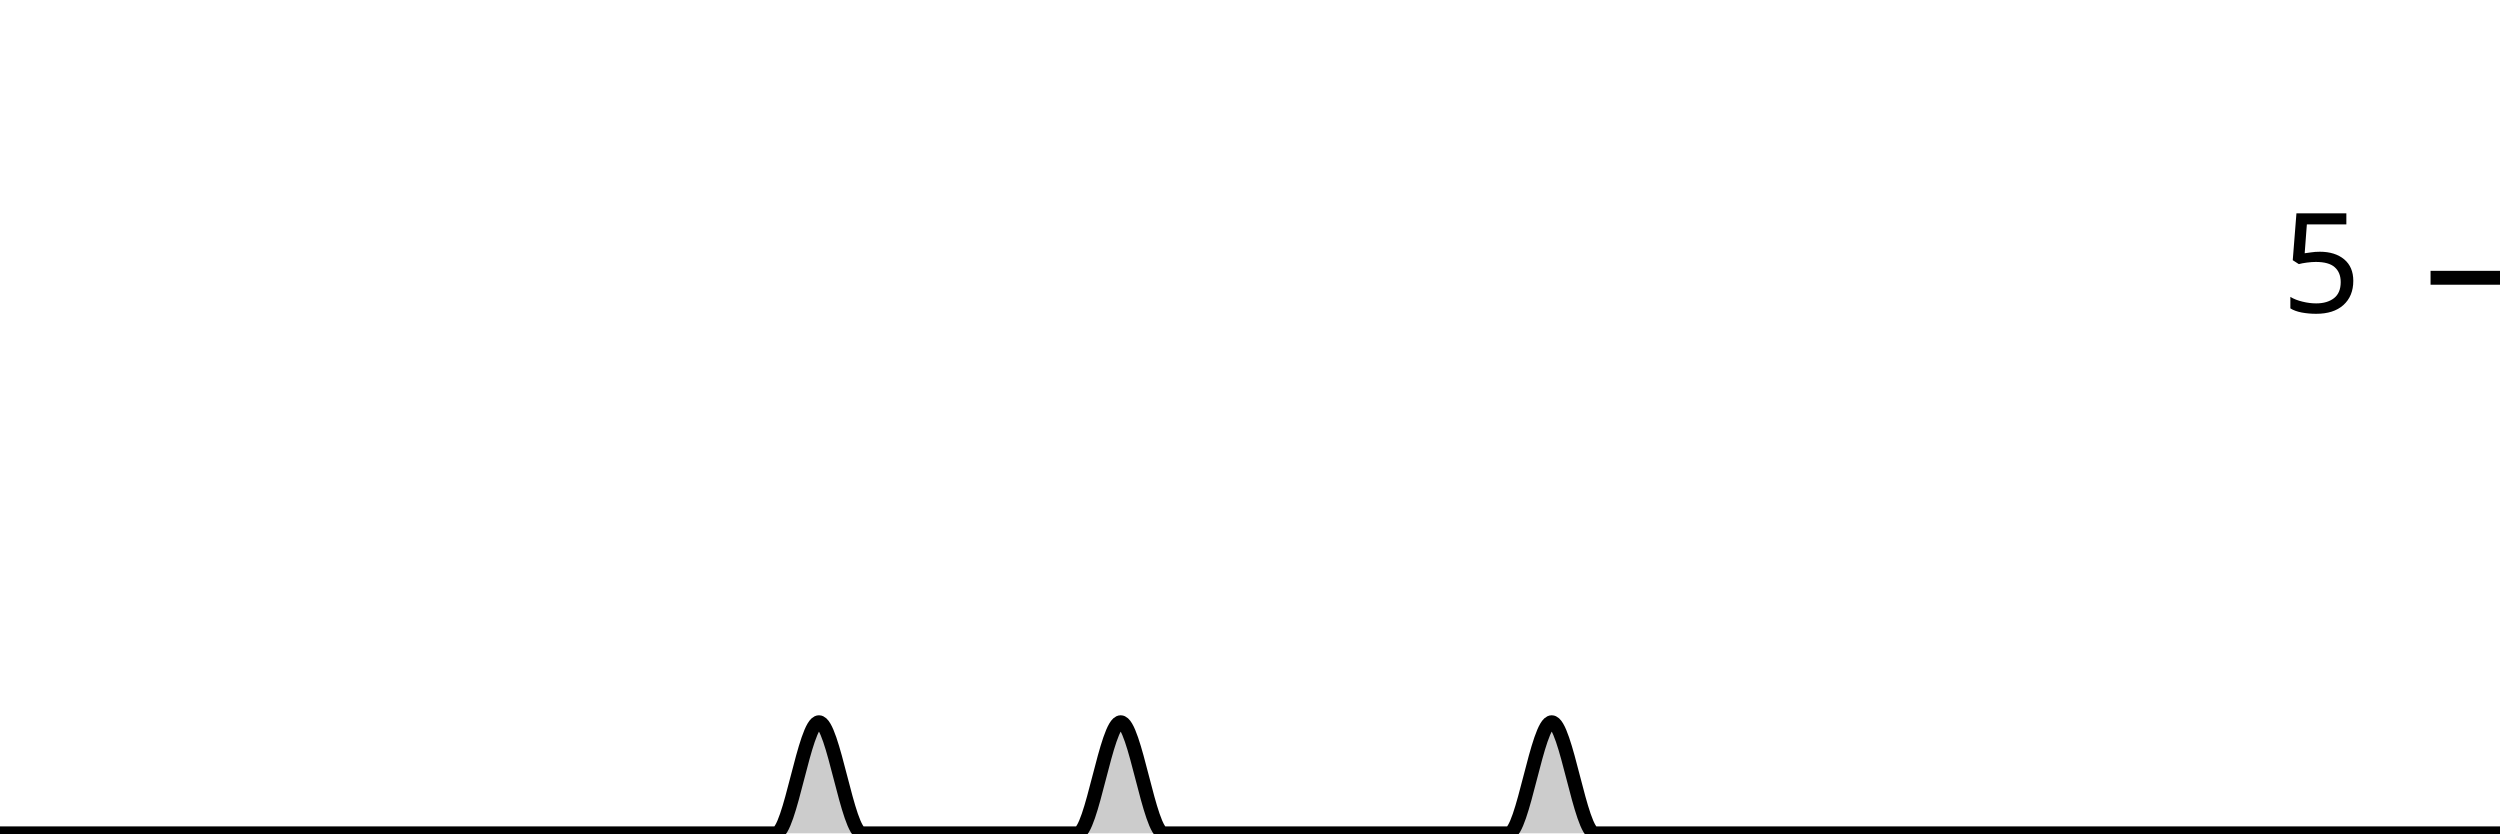
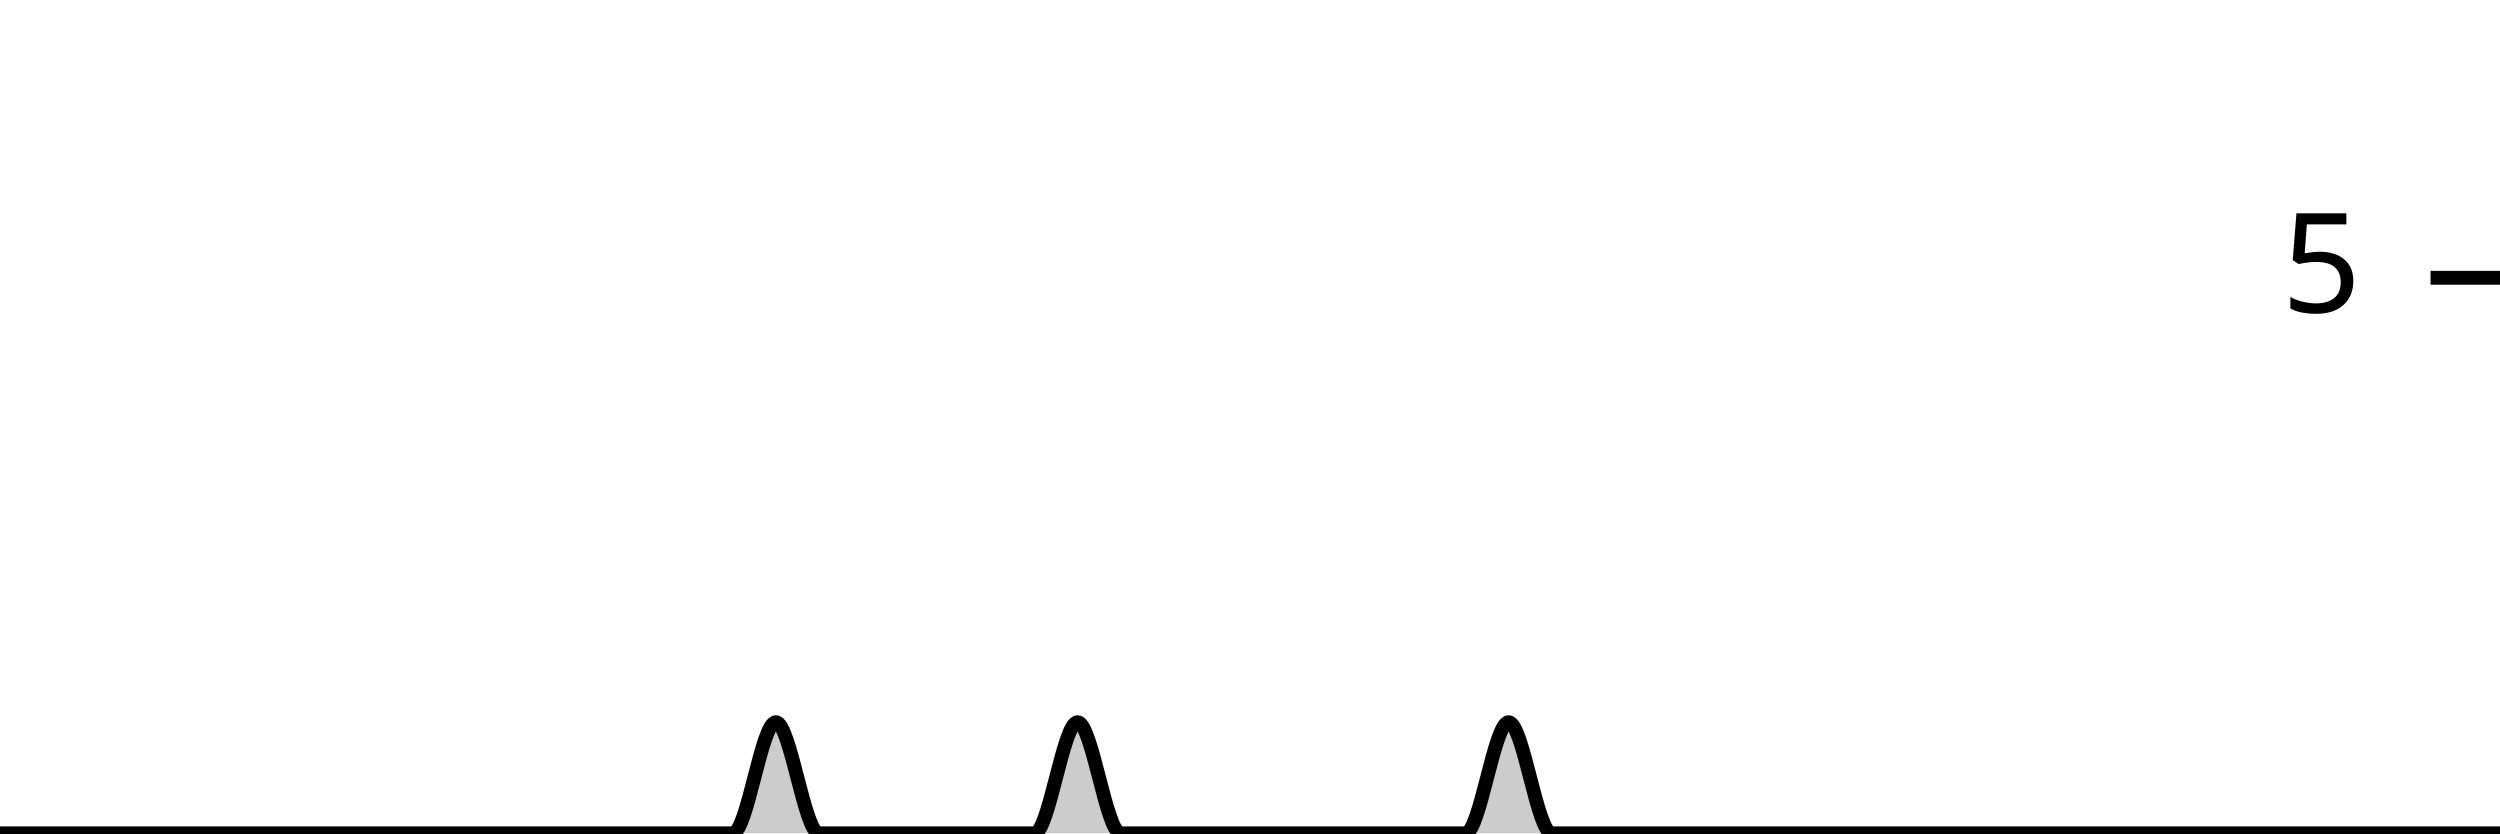
<svg xmlns="http://www.w3.org/2000/svg" viewBox="0 0 180 60">
  <g transform="translate(0,20)">
-     <path class="area" fill="rgba(0, 0, 0, 0.2)" d="M0,40C1.034,40,2.069,40,3.103,40C4.138,40,5.172,40,6.207,40C7.241,40,8.276,40,9.31,40C10.345,40,11.379,40,12.414,40C13.448,40,14.483,40,15.517,40C16.552,40,17.586,40,18.621,40C19.655,40,20.69,40,21.724,40C22.759,40,23.793,40,24.828,40C25.862,40,26.897,40,27.931,40C28.966,40,30,40,31.034,40C32.069,40,33.103,40,34.138,40C35.172,40,36.207,40,37.241,40C38.276,40,39.31,40,40.345,40C41.379,40,42.414,40,43.448,40C44.483,40,45.517,40,46.552,40C47.586,40,48.621,40,49.655,40C50.69,40,51.724,40,52.759,40C53.793,40,54.828,40,55.862,40C56.897,40,57.931,32,58.966,32C60,32,61.034,40,62.069,40C63.103,40,64.138,40,65.172,40C66.207,40,67.241,40,68.276,40C69.31,40,70.345,40,71.379,40C72.414,40,73.448,40,74.483,40C75.517,40,76.552,40,77.586,40C78.621,40,79.655,32,80.69,32C81.724,32,82.759,40,83.793,40C84.828,40,85.862,40,86.897,40C87.931,40,88.966,40,90,40C91.034,40,92.069,40,93.103,40C94.138,40,95.172,40,96.207,40C97.241,40,98.276,40,99.31,40C100.345,40,101.379,40,102.414,40C103.448,40,104.483,40,105.517,40C106.552,40,107.586,40,108.621,40C109.655,40,110.69,32,111.724,32C112.759,32,113.793,40,114.828,40C115.862,40,116.897,40,117.931,40C118.966,40,120,40,121.034,40C122.069,40,123.103,40,124.138,40C125.172,40,126.207,40,127.241,40C128.276,40,129.31,40,130.345,40C131.379,40,132.414,40,133.448,40C134.483,40,135.517,40,136.552,40C137.586,40,138.621,40,139.655,40C140.69,40,141.724,40,142.759,40C143.793,40,144.828,40,145.862,40C146.897,40,147.931,40,148.966,40C150,40,151.034,40,152.069,40C153.103,40,154.138,40,155.172,40C156.207,40,157.241,40,158.276,40C159.31,40,160.345,40,161.379,40C162.414,40,163.448,40,164.483,40C165.517,40,166.552,40,167.586,40C168.621,40,169.655,40,170.69,40C171.724,40,172.759,40,173.793,40C174.828,40,175.862,40,176.897,40C177.931,40,178.966,40,180,40L180,40C178.966,40,177.931,40,176.897,40C175.862,40,174.828,40,173.793,40C172.759,40,171.724,40,170.69,40C169.655,40,168.621,40,167.586,40C166.552,40,165.517,40,164.483,40C163.448,40,162.414,40,161.379,40C160.345,40,159.31,40,158.276,40C157.241,40,156.207,40,155.172,40C154.138,40,153.103,40,152.069,40C151.034,40,150,40,148.966,40C147.931,40,146.897,40,145.862,40C144.828,40,143.793,40,142.759,40C141.724,40,140.69,40,139.655,40C138.621,40,137.586,40,136.552,40C135.517,40,134.483,40,133.448,40C132.414,40,131.379,40,130.345,40C129.31,40,128.276,40,127.241,40C126.207,40,125.172,40,124.138,40C123.103,40,122.069,40,121.034,40C120,40,118.966,40,117.931,40C116.897,40,115.862,40,114.828,40C113.793,40,112.759,40,111.724,40C110.69,40,109.655,40,108.621,40C107.586,40,106.552,40,105.517,40C104.483,40,103.448,40,102.414,40C101.379,40,100.345,40,99.31,40C98.276,40,97.241,40,96.207,40C95.172,40,94.138,40,93.103,40C92.069,40,91.034,40,90,40C88.966,40,87.931,40,86.897,40C85.862,40,84.828,40,83.793,40C82.759,40,81.724,40,80.69,40C79.655,40,78.621,40,77.586,40C76.552,40,75.517,40,74.483,40C73.448,40,72.414,40,71.379,40C70.345,40,69.31,40,68.276,40C67.241,40,66.207,40,65.172,40C64.138,40,63.103,40,62.069,40C61.034,40,60,40,58.966,40C57.931,40,56.897,40,55.862,40C54.828,40,53.793,40,52.759,40C51.724,40,50.69,40,49.655,40C48.621,40,47.586,40,46.552,40C45.517,40,44.483,40,43.448,40C42.414,40,41.379,40,40.345,40C39.31,40,38.276,40,37.241,40C36.207,40,35.172,40,34.138,40C33.103,40,32.069,40,31.034,40C30,40,28.966,40,27.931,40C26.897,40,25.862,40,24.828,40C23.793,40,22.759,40,21.724,40C20.69,40,19.655,40,18.621,40C17.586,40,16.552,40,15.517,40C14.483,40,13.448,40,12.414,40C11.379,40,10.345,40,9.31,40C8.276,40,7.241,40,6.207,40C5.172,40,4.138,40,3.103,40C2.069,40,1.034,40,0,40Z" />
-     <path class="line" stroke="black" fill="none" d="M0,40C1.034,40,2.069,40,3.103,40C4.138,40,5.172,40,6.207,40C7.241,40,8.276,40,9.31,40C10.345,40,11.379,40,12.414,40C13.448,40,14.483,40,15.517,40C16.552,40,17.586,40,18.621,40C19.655,40,20.69,40,21.724,40C22.759,40,23.793,40,24.828,40C25.862,40,26.897,40,27.931,40C28.966,40,30,40,31.034,40C32.069,40,33.103,40,34.138,40C35.172,40,36.207,40,37.241,40C38.276,40,39.31,40,40.345,40C41.379,40,42.414,40,43.448,40C44.483,40,45.517,40,46.552,40C47.586,40,48.621,40,49.655,40C50.69,40,51.724,40,52.759,40C53.793,40,54.828,40,55.862,40C56.897,40,57.931,32,58.966,32C60,32,61.034,40,62.069,40C63.103,40,64.138,40,65.172,40C66.207,40,67.241,40,68.276,40C69.31,40,70.345,40,71.379,40C72.414,40,73.448,40,74.483,40C75.517,40,76.552,40,77.586,40C78.621,40,79.655,32,80.69,32C81.724,32,82.759,40,83.793,40C84.828,40,85.862,40,86.897,40C87.931,40,88.966,40,90,40C91.034,40,92.069,40,93.103,40C94.138,40,95.172,40,96.207,40C97.241,40,98.276,40,99.31,40C100.345,40,101.379,40,102.414,40C103.448,40,104.483,40,105.517,40C106.552,40,107.586,40,108.621,40C109.655,40,110.69,32,111.724,32C112.759,32,113.793,40,114.828,40C115.862,40,116.897,40,117.931,40C118.966,40,120,40,121.034,40C122.069,40,123.103,40,124.138,40C125.172,40,126.207,40,127.241,40C128.276,40,129.31,40,130.345,40C131.379,40,132.414,40,133.448,40C134.483,40,135.517,40,136.552,40C137.586,40,138.621,40,139.655,40C140.69,40,141.724,40,142.759,40C143.793,40,144.828,40,145.862,40C146.897,40,147.931,40,148.966,40C150,40,151.034,40,152.069,40C153.103,40,154.138,40,155.172,40C156.207,40,157.241,40,158.276,40C159.31,40,160.345,40,161.379,40C162.414,40,163.448,40,164.483,40C165.517,40,166.552,40,167.586,40C168.621,40,169.655,40,170.69,40C171.724,40,172.759,40,173.793,40C174.828,40,175.862,40,176.897,40C177.931,40,178.966,40,180,40" />
+     <path class="area" fill="rgba(0, 0, 0, 0.2)" d="M0,40C1.034,40,2.069,40,3.103,40C4.138,40,5.172,40,6.207,40C7.241,40,8.276,40,9.31,40C10.345,40,11.379,40,12.414,40C13.448,40,14.483,40,15.517,40C16.552,40,17.586,40,18.621,40C19.655,40,20.69,40,21.724,40C22.759,40,23.793,40,24.828,40C25.862,40,26.897,40,27.931,40C28.966,40,30,40,31.034,40C32.069,40,33.103,40,34.138,40C35.172,40,36.207,40,37.241,40C38.276,40,39.31,40,40.345,40C41.379,40,42.414,40,43.448,40C44.483,40,45.517,40,46.552,40C47.586,40,48.621,40,49.655,40C50.69,40,51.724,40,52.759,40C53.793,40,54.828,32,55.862,32C56.897,32,57.931,40,58.966,40C60,40,61.034,40,62.069,40C63.103,40,64.138,40,65.172,40C66.207,40,67.241,40,68.276,40C69.31,40,70.345,40,71.379,40C72.414,40,73.448,40,74.483,40C75.517,40,76.552,32,77.586,32C78.621,32,79.655,40,80.69,40C81.724,40,82.759,40,83.793,40C84.828,40,85.862,40,86.897,40C87.931,40,88.966,40,90,40C91.034,40,92.069,40,93.103,40C94.138,40,95.172,40,96.207,40C97.241,40,98.276,40,99.31,40C100.345,40,101.379,40,102.414,40C103.448,40,104.483,40,105.517,40C106.552,40,107.586,32,108.621,32C109.655,32,110.69,40,111.724,40C112.759,40,113.793,40,114.828,40C115.862,40,116.897,40,117.931,40C118.966,40,120,40,121.034,40C122.069,40,123.103,40,124.138,40C125.172,40,126.207,40,127.241,40C128.276,40,129.31,40,130.345,40C131.379,40,132.414,40,133.448,40C134.483,40,135.517,40,136.552,40C137.586,40,138.621,40,139.655,40C140.69,40,141.724,40,142.759,40C143.793,40,144.828,40,145.862,40C146.897,40,147.931,40,148.966,40C150,40,151.034,40,152.069,40C153.103,40,154.138,40,155.172,40C156.207,40,157.241,40,158.276,40C159.31,40,160.345,40,161.379,40C162.414,40,163.448,40,164.483,40C165.517,40,166.552,40,167.586,40C168.621,40,169.655,40,170.69,40C171.724,40,172.759,40,173.793,40C174.828,40,175.862,40,176.897,40C177.931,40,178.966,40,180,40L180,40C178.966,40,177.931,40,176.897,40C175.862,40,174.828,40,173.793,40C172.759,40,171.724,40,170.69,40C169.655,40,168.621,40,167.586,40C166.552,40,165.517,40,164.483,40C163.448,40,162.414,40,161.379,40C160.345,40,159.31,40,158.276,40C157.241,40,156.207,40,155.172,40C154.138,40,153.103,40,152.069,40C151.034,40,150,40,148.966,40C147.931,40,146.897,40,145.862,40C144.828,40,143.793,40,142.759,40C141.724,40,140.69,40,139.655,40C138.621,40,137.586,40,136.552,40C135.517,40,134.483,40,133.448,40C132.414,40,131.379,40,130.345,40C129.31,40,128.276,40,127.241,40C126.207,40,125.172,40,124.138,40C123.103,40,122.069,40,121.034,40C120,40,118.966,40,117.931,40C116.897,40,115.862,40,114.828,40C113.793,40,112.759,40,111.724,40C110.69,40,109.655,40,108.621,40C107.586,40,106.552,40,105.517,40C104.483,40,103.448,40,102.414,40C101.379,40,100.345,40,99.31,40C98.276,40,97.241,40,96.207,40C95.172,40,94.138,40,93.103,40C92.069,40,91.034,40,90,40C88.966,40,87.931,40,86.897,40C85.862,40,84.828,40,83.793,40C82.759,40,81.724,40,80.69,40C79.655,40,78.621,40,77.586,40C76.552,40,75.517,40,74.483,40C73.448,40,72.414,40,71.379,40C70.345,40,69.31,40,68.276,40C67.241,40,66.207,40,65.172,40C64.138,40,63.103,40,62.069,40C61.034,40,60,40,58.966,40C57.931,40,56.897,40,55.862,40C54.828,40,53.793,40,52.759,40C51.724,40,50.69,40,49.655,40C48.621,40,47.586,40,46.552,40C45.517,40,44.483,40,43.448,40C42.414,40,41.379,40,40.345,40C39.31,40,38.276,40,37.241,40C36.207,40,35.172,40,34.138,40C33.103,40,32.069,40,31.034,40C30,40,28.966,40,27.931,40C26.897,40,25.862,40,24.828,40C23.793,40,22.759,40,21.724,40C20.69,40,19.655,40,18.621,40C17.586,40,16.552,40,15.517,40C14.483,40,13.448,40,12.414,40C11.379,40,10.345,40,9.31,40C8.276,40,7.241,40,6.207,40C5.172,40,4.138,40,3.103,40C2.069,40,1.034,40,0,40Z" />
+     <path class="line" stroke="black" fill="none" d="M0,40C1.034,40,2.069,40,3.103,40C4.138,40,5.172,40,6.207,40C7.241,40,8.276,40,9.31,40C10.345,40,11.379,40,12.414,40C13.448,40,14.483,40,15.517,40C16.552,40,17.586,40,18.621,40C19.655,40,20.69,40,21.724,40C22.759,40,23.793,40,24.828,40C25.862,40,26.897,40,27.931,40C28.966,40,30,40,31.034,40C32.069,40,33.103,40,34.138,40C35.172,40,36.207,40,37.241,40C38.276,40,39.31,40,40.345,40C41.379,40,42.414,40,43.448,40C44.483,40,45.517,40,46.552,40C47.586,40,48.621,40,49.655,40C50.69,40,51.724,40,52.759,40C53.793,40,54.828,32,55.862,32C56.897,32,57.931,40,58.966,40C60,40,61.034,40,62.069,40C63.103,40,64.138,40,65.172,40C66.207,40,67.241,40,68.276,40C69.31,40,70.345,40,71.379,40C72.414,40,73.448,40,74.483,40C75.517,40,76.552,32,77.586,32C78.621,32,79.655,40,80.69,40C81.724,40,82.759,40,83.793,40C84.828,40,85.862,40,86.897,40C87.931,40,88.966,40,90,40C91.034,40,92.069,40,93.103,40C94.138,40,95.172,40,96.207,40C97.241,40,98.276,40,99.31,40C100.345,40,101.379,40,102.414,40C103.448,40,104.483,40,105.517,40C106.552,40,107.586,32,108.621,32C109.655,32,110.69,40,111.724,40C112.759,40,113.793,40,114.828,40C115.862,40,116.897,40,117.931,40C118.966,40,120,40,121.034,40C122.069,40,123.103,40,124.138,40C125.172,40,126.207,40,127.241,40C128.276,40,129.31,40,130.345,40C131.379,40,132.414,40,133.448,40C134.483,40,135.517,40,136.552,40C137.586,40,138.621,40,139.655,40C140.69,40,141.724,40,142.759,40C143.793,40,144.828,40,145.862,40C146.897,40,147.931,40,148.966,40C150,40,151.034,40,152.069,40C153.103,40,154.138,40,155.172,40C156.207,40,157.241,40,158.276,40C159.31,40,160.345,40,161.379,40C162.414,40,163.448,40,164.483,40C165.517,40,166.552,40,167.586,40C168.621,40,169.655,40,170.69,40C171.724,40,172.759,40,173.793,40C174.828,40,175.862,40,176.897,40C177.931,40,178.966,40,180,40" />
    <path class="axis-ceiling" stroke-width="1" stroke="black" fill="none" d="M175,0L180,0" />
    <text class="axis-ceiling-label" font-family="sans-serif" text-anchor="end" font-size="10px" x="170" y="2.5">5</text>
  </g>
</svg>
